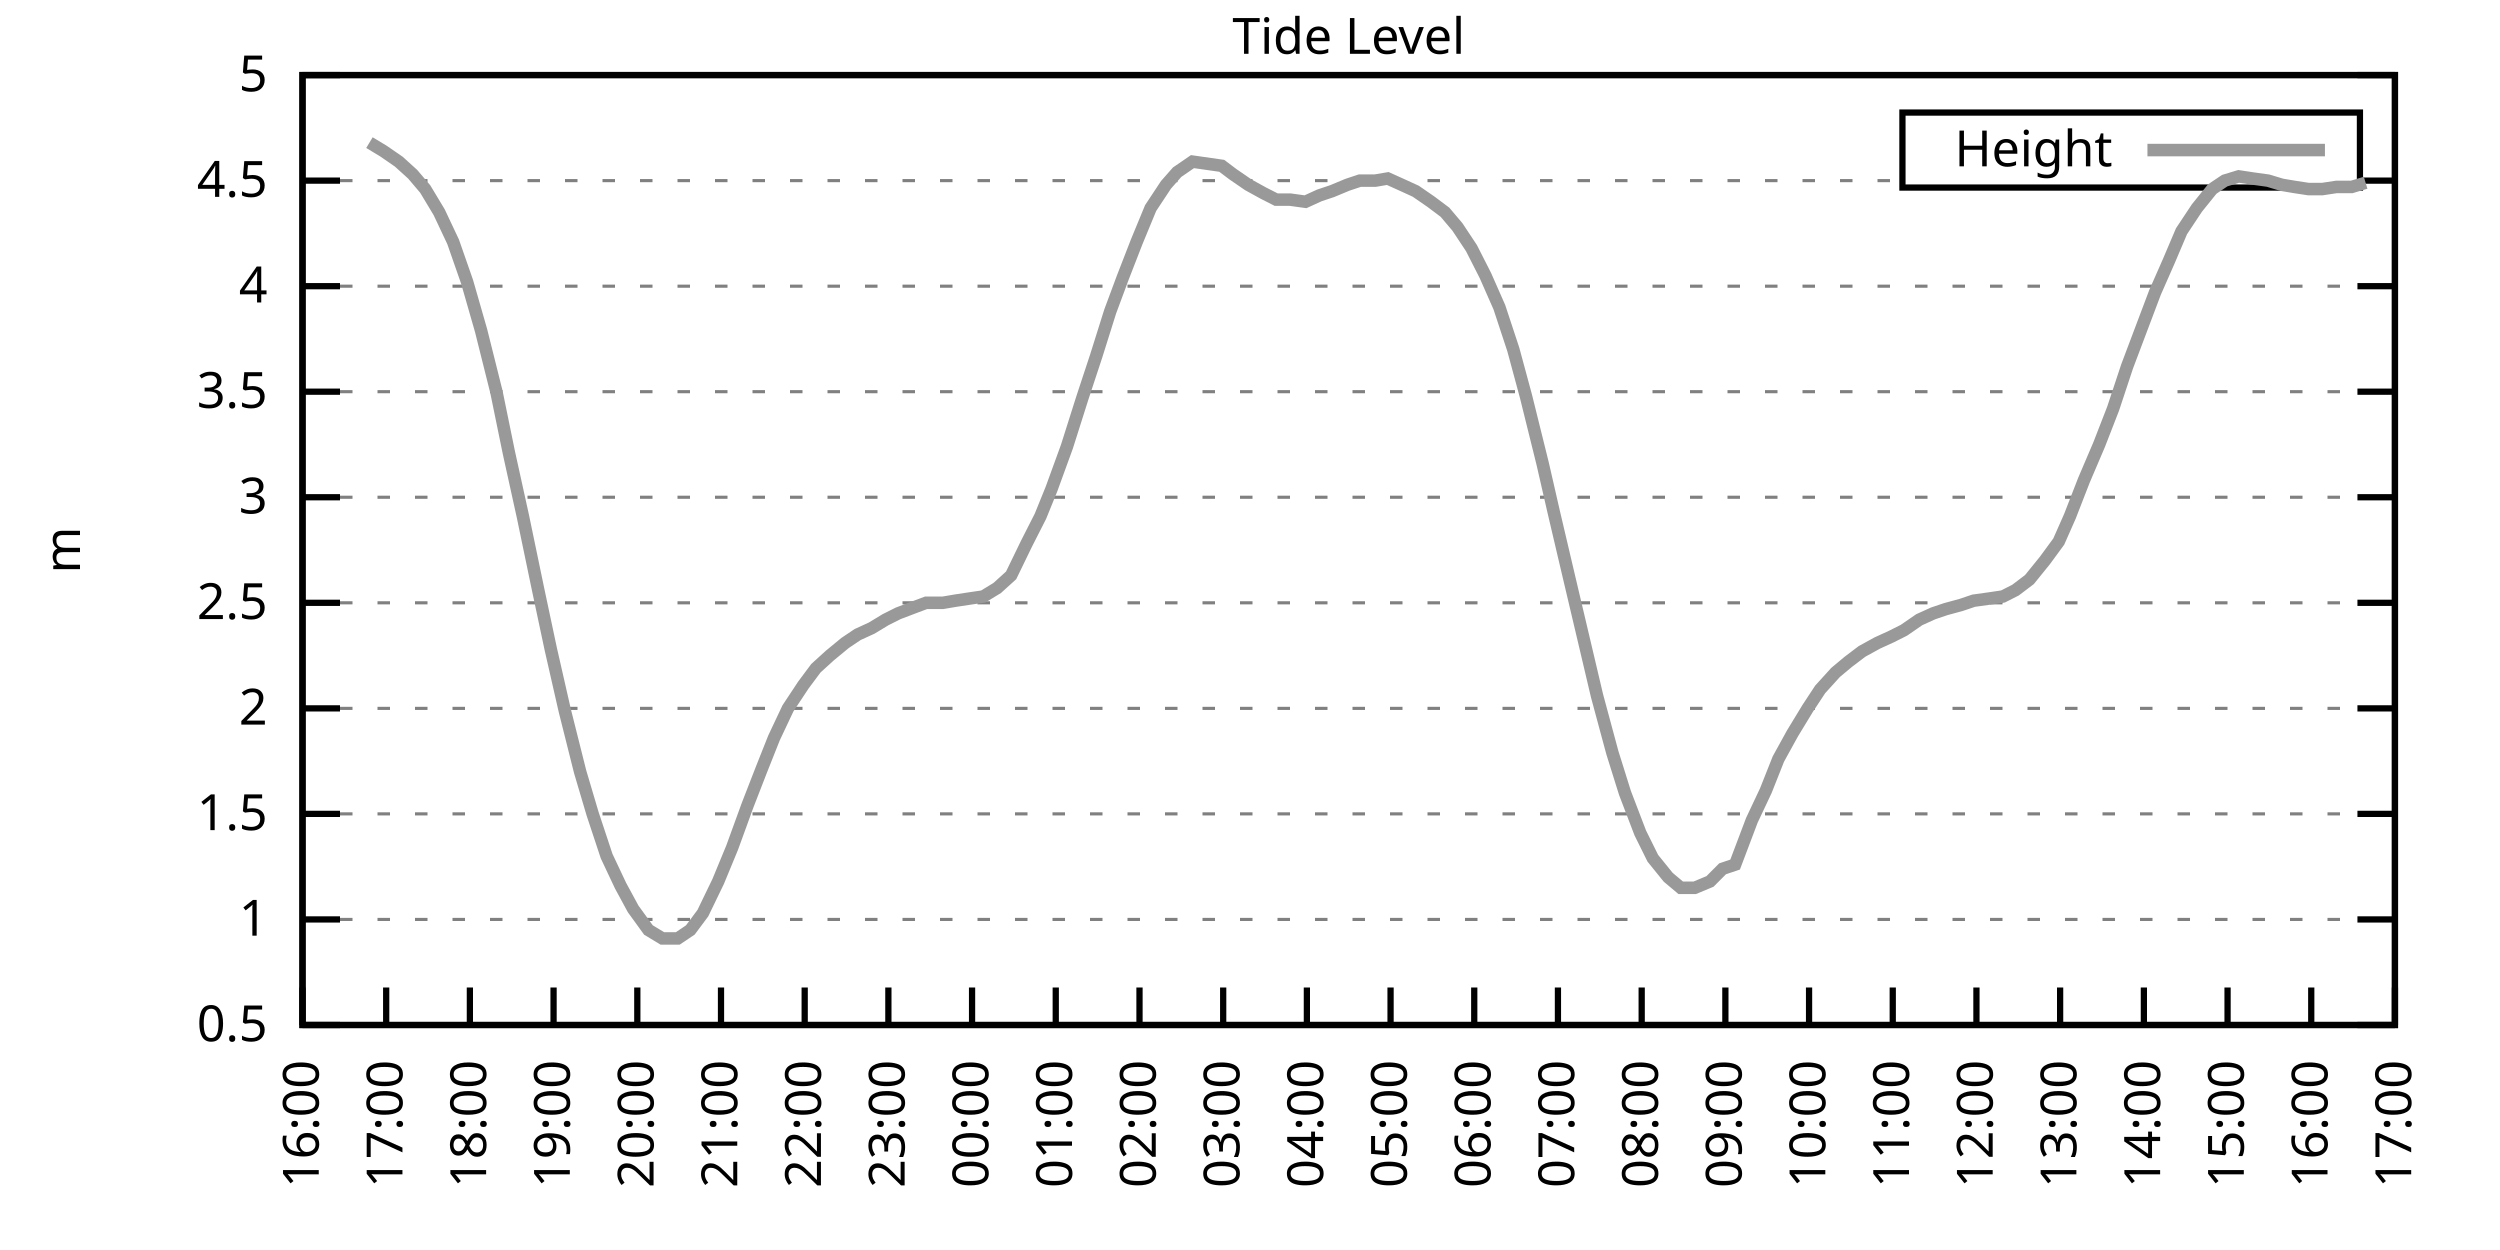
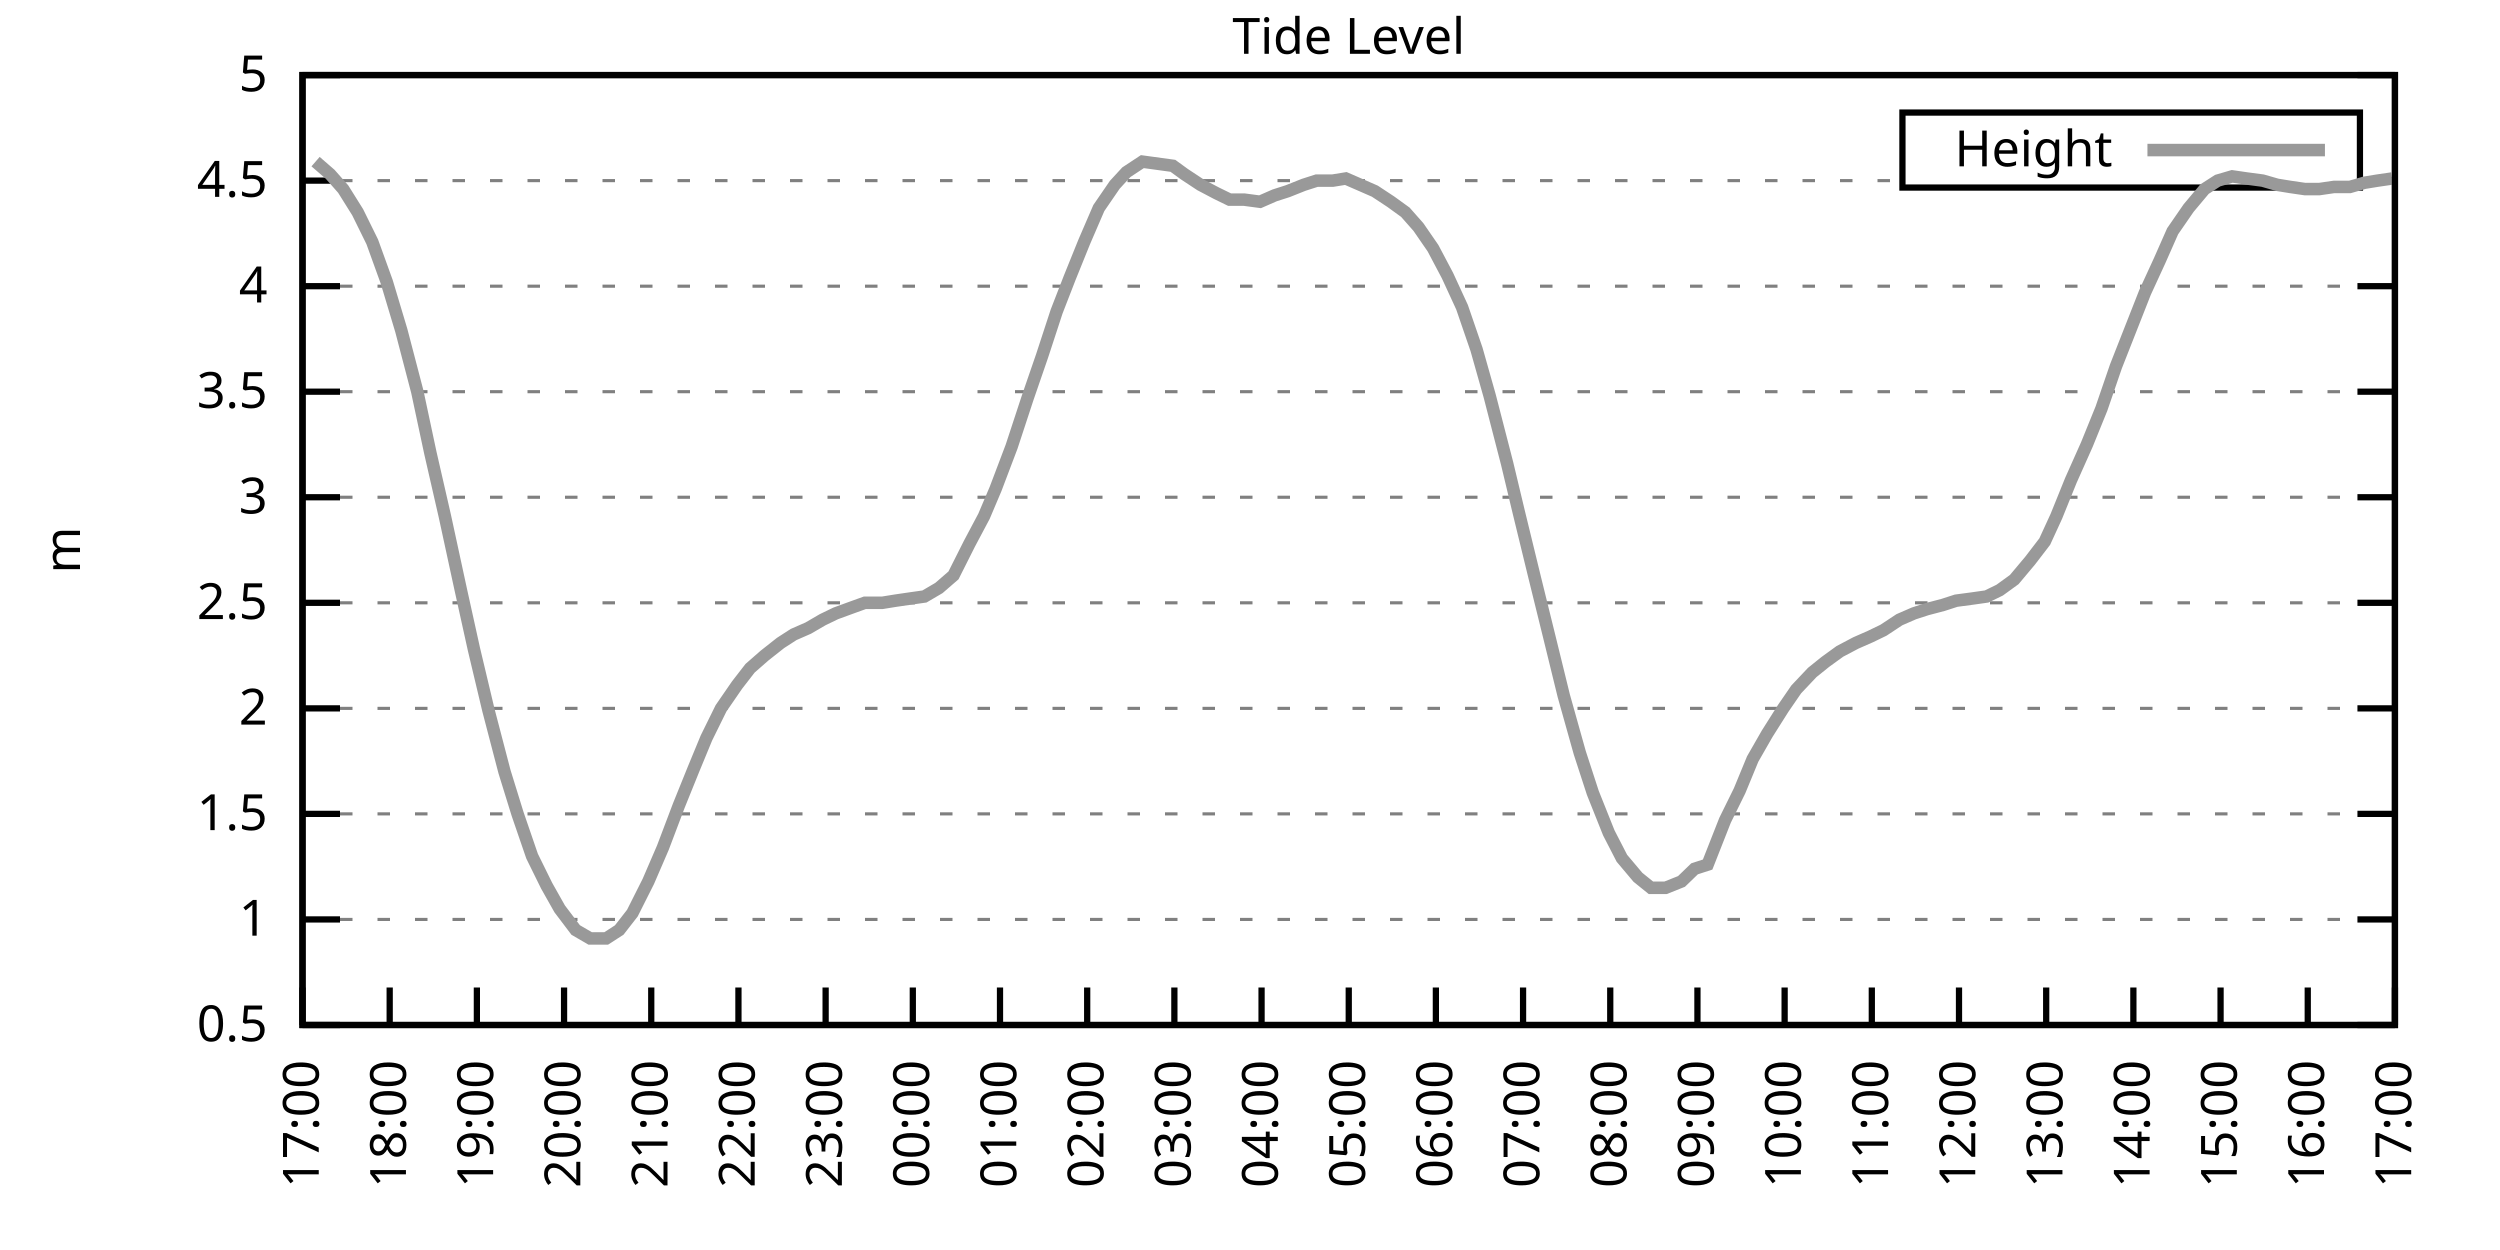
<svg xmlns="http://www.w3.org/2000/svg" xmlns:xlink="http://www.w3.org/1999/xlink" width="400" height="200" viewBox="0 0 400 200">
  <g id="gnuplot_canvas">
    <rect x="0" y="0" width="400" height="200" fill="none" />
    <defs>
      <circle id="gpDot" r="0.5" stroke-width="0.5" stroke="currentColor" />
      <path id="gpPt0" stroke-width="0.333" stroke="currentColor" d="M-1,0 h2 M0,-1 v2" />
      <path id="gpPt1" stroke-width="0.333" stroke="currentColor" d="M-1,-1 L1,1 M1,-1 L-1,1" />
      <path id="gpPt2" stroke-width="0.333" stroke="currentColor" d="M-1,0 L1,0 M0,-1 L0,1 M-1,-1 L1,1 M-1,1 L1,-1" />
      <rect id="gpPt3" stroke-width="0.333" stroke="currentColor" x="-1" y="-1" width="2" height="2" />
      <rect id="gpPt4" stroke-width="0.333" stroke="currentColor" fill="currentColor" x="-1" y="-1" width="2" height="2" />
      <circle id="gpPt5" stroke-width="0.333" stroke="currentColor" cx="0" cy="0" r="1" />
      <use xlink:href="#gpPt5" id="gpPt6" fill="currentColor" stroke="none" />
      <path id="gpPt7" stroke-width="0.333" stroke="currentColor" d="M0,-1.33 L-1.33,0.67 L1.33,0.67 z" />
      <use xlink:href="#gpPt7" id="gpPt8" fill="currentColor" stroke="none" />
      <use xlink:href="#gpPt7" id="gpPt9" stroke="currentColor" transform="rotate(180)" />
      <use xlink:href="#gpPt9" id="gpPt10" fill="currentColor" stroke="none" />
      <use xlink:href="#gpPt3" id="gpPt11" stroke="currentColor" transform="rotate(45)" />
      <use xlink:href="#gpPt11" id="gpPt12" fill="currentColor" stroke="none" />
      <path id="gpPt13" stroke-width="0.333" stroke="currentColor" d="M0,1.330 L1.265,0.411 L0.782,-1.067 L-0.782,-1.076 L-1.265,0.411 z" />
      <use xlink:href="#gpPt13" id="gpPt14" fill="currentColor" stroke="none" />
      <filter id="textbox" filterUnits="objectBoundingBox" x="0" y="0" height="1" width="1">
        <feFlood flood-color="white" flood-opacity="1" result="bgnd" />
        <feComposite in="SourceGraphic" in2="bgnd" operator="atop" />
      </filter>
      <filter id="greybox" filterUnits="objectBoundingBox" x="0" y="0" height="1" width="1">
        <feFlood flood-color="lightgrey" flood-opacity="1" result="grey" />
        <feComposite in="SourceGraphic" in2="grey" operator="atop" />
      </filter>
    </defs>
    <g fill="none" color="white" stroke="currentColor" stroke-width="1.00" stroke-linecap="butt" stroke-linejoin="miter">
</g>
    <g fill="none" color="black" stroke="currentColor" stroke-width="1.00" stroke-linecap="butt" stroke-linejoin="miter">
      <g stroke="none" shape-rendering="crispEdges">
        <polygon fill="rgb(255, 255, 255)" points="48.40,164.00 383.18,164.00 383.18,12.02 48.40,12.02 " />
      </g>
    </g>
    <g fill="none" color="black" stroke="currentColor" stroke-width="1.00" stroke-linecap="butt" stroke-linejoin="miter">
</g>
    <g fill="none" color="black" stroke="black" stroke-width="0.50" stroke-linecap="butt" stroke-linejoin="miter">
</g>
    <g fill="none" color="gray" stroke="currentColor" stroke-width="0.50" stroke-linecap="butt" stroke-linejoin="miter">
      <path stroke="gray" stroke-dasharray="2,4" class="gridline" d="M48.40,164.00 L383.19,164.00  " />
    </g>
    <g fill="none" color="gray" stroke="gray" stroke-width="1.00" stroke-linecap="butt" stroke-linejoin="miter">
</g>
    <g fill="none" color="black" stroke="currentColor" stroke-width="1.00" stroke-linecap="butt" stroke-linejoin="miter">
      <path stroke="black" d="M48.40,164.00 L54.40,164.00 M383.19,164.00 L377.19,164.00  " />
      <g transform="translate(42.80,166.60)" stroke="none" fill="black" font-family="Sans" font-size="8.00" text-anchor="end">
        <text>
          <tspan font-family="Sans"> 0.5</tspan>
        </text>
      </g>
    </g>
    <g fill="none" color="black" stroke="currentColor" stroke-width="1.00" stroke-linecap="butt" stroke-linejoin="miter">
</g>
    <g fill="none" color="black" stroke="black" stroke-width="0.50" stroke-linecap="butt" stroke-linejoin="miter">
</g>
    <g fill="none" color="gray" stroke="currentColor" stroke-width="0.50" stroke-linecap="butt" stroke-linejoin="miter">
      <path stroke="gray" stroke-dasharray="2,4" class="gridline" d="M48.40,147.11 L383.19,147.11  " />
    </g>
    <g fill="none" color="gray" stroke="gray" stroke-width="1.00" stroke-linecap="butt" stroke-linejoin="miter">
</g>
    <g fill="none" color="black" stroke="currentColor" stroke-width="1.00" stroke-linecap="butt" stroke-linejoin="miter">
      <path stroke="black" d="M48.40,147.11 L54.40,147.11 M383.19,147.11 L377.19,147.11  " />
      <g transform="translate(42.80,149.71)" stroke="none" fill="black" font-family="Sans" font-size="8.00" text-anchor="end">
        <text>
          <tspan font-family="Sans"> 1</tspan>
        </text>
      </g>
    </g>
    <g fill="none" color="black" stroke="currentColor" stroke-width="1.00" stroke-linecap="butt" stroke-linejoin="miter">
</g>
    <g fill="none" color="black" stroke="black" stroke-width="0.50" stroke-linecap="butt" stroke-linejoin="miter">
</g>
    <g fill="none" color="gray" stroke="currentColor" stroke-width="0.50" stroke-linecap="butt" stroke-linejoin="miter">
      <path stroke="gray" stroke-dasharray="2,4" class="gridline" d="M48.40,130.22 L383.19,130.22  " />
    </g>
    <g fill="none" color="gray" stroke="gray" stroke-width="1.00" stroke-linecap="butt" stroke-linejoin="miter">
</g>
    <g fill="none" color="black" stroke="currentColor" stroke-width="1.00" stroke-linecap="butt" stroke-linejoin="miter">
      <path stroke="black" d="M48.40,130.22 L54.40,130.22 M383.19,130.22 L377.19,130.22  " />
      <g transform="translate(42.80,132.82)" stroke="none" fill="black" font-family="Sans" font-size="8.00" text-anchor="end">
        <text>
          <tspan font-family="Sans"> 1.5</tspan>
        </text>
      </g>
    </g>
    <g fill="none" color="black" stroke="currentColor" stroke-width="1.00" stroke-linecap="butt" stroke-linejoin="miter">
</g>
    <g fill="none" color="black" stroke="black" stroke-width="0.50" stroke-linecap="butt" stroke-linejoin="miter">
</g>
    <g fill="none" color="gray" stroke="currentColor" stroke-width="0.50" stroke-linecap="butt" stroke-linejoin="miter">
      <path stroke="gray" stroke-dasharray="2,4" class="gridline" d="M48.40,113.34 L383.19,113.34  " />
    </g>
    <g fill="none" color="gray" stroke="gray" stroke-width="1.00" stroke-linecap="butt" stroke-linejoin="miter">
</g>
    <g fill="none" color="black" stroke="currentColor" stroke-width="1.00" stroke-linecap="butt" stroke-linejoin="miter">
      <path stroke="black" d="M48.40,113.34 L54.40,113.34 M383.19,113.34 L377.19,113.34  " />
      <g transform="translate(42.80,115.94)" stroke="none" fill="black" font-family="Sans" font-size="8.00" text-anchor="end">
        <text>
          <tspan font-family="Sans"> 2</tspan>
        </text>
      </g>
    </g>
    <g fill="none" color="black" stroke="currentColor" stroke-width="1.00" stroke-linecap="butt" stroke-linejoin="miter">
</g>
    <g fill="none" color="black" stroke="black" stroke-width="0.50" stroke-linecap="butt" stroke-linejoin="miter">
</g>
    <g fill="none" color="gray" stroke="currentColor" stroke-width="0.50" stroke-linecap="butt" stroke-linejoin="miter">
      <path stroke="gray" stroke-dasharray="2,4" class="gridline" d="M48.40,96.45 L383.19,96.45  " />
    </g>
    <g fill="none" color="gray" stroke="gray" stroke-width="1.00" stroke-linecap="butt" stroke-linejoin="miter">
</g>
    <g fill="none" color="black" stroke="currentColor" stroke-width="1.00" stroke-linecap="butt" stroke-linejoin="miter">
      <path stroke="black" d="M48.40,96.45 L54.40,96.45 M383.19,96.45 L377.19,96.45  " />
      <g transform="translate(42.80,99.05)" stroke="none" fill="black" font-family="Sans" font-size="8.00" text-anchor="end">
        <text>
          <tspan font-family="Sans"> 2.5</tspan>
        </text>
      </g>
    </g>
    <g fill="none" color="black" stroke="currentColor" stroke-width="1.00" stroke-linecap="butt" stroke-linejoin="miter">
</g>
    <g fill="none" color="black" stroke="black" stroke-width="0.50" stroke-linecap="butt" stroke-linejoin="miter">
</g>
    <g fill="none" color="gray" stroke="currentColor" stroke-width="0.50" stroke-linecap="butt" stroke-linejoin="miter">
      <path stroke="gray" stroke-dasharray="2,4" class="gridline" d="M48.40,79.56 L383.19,79.56  " />
    </g>
    <g fill="none" color="gray" stroke="gray" stroke-width="1.00" stroke-linecap="butt" stroke-linejoin="miter">
</g>
    <g fill="none" color="black" stroke="currentColor" stroke-width="1.00" stroke-linecap="butt" stroke-linejoin="miter">
      <path stroke="black" d="M48.40,79.56 L54.40,79.56 M383.19,79.56 L377.19,79.56  " />
      <g transform="translate(42.80,82.16)" stroke="none" fill="black" font-family="Sans" font-size="8.00" text-anchor="end">
        <text>
          <tspan font-family="Sans"> 3</tspan>
        </text>
      </g>
    </g>
    <g fill="none" color="black" stroke="currentColor" stroke-width="1.00" stroke-linecap="butt" stroke-linejoin="miter">
</g>
    <g fill="none" color="black" stroke="black" stroke-width="0.50" stroke-linecap="butt" stroke-linejoin="miter">
</g>
    <g fill="none" color="gray" stroke="currentColor" stroke-width="0.50" stroke-linecap="butt" stroke-linejoin="miter">
      <path stroke="gray" stroke-dasharray="2,4" class="gridline" d="M48.40,62.67 L383.19,62.67  " />
    </g>
    <g fill="none" color="gray" stroke="gray" stroke-width="1.00" stroke-linecap="butt" stroke-linejoin="miter">
</g>
    <g fill="none" color="black" stroke="currentColor" stroke-width="1.00" stroke-linecap="butt" stroke-linejoin="miter">
      <path stroke="black" d="M48.40,62.67 L54.40,62.67 M383.19,62.67 L377.19,62.67  " />
      <g transform="translate(42.80,65.27)" stroke="none" fill="black" font-family="Sans" font-size="8.00" text-anchor="end">
        <text>
          <tspan font-family="Sans"> 3.5</tspan>
        </text>
      </g>
    </g>
    <g fill="none" color="black" stroke="currentColor" stroke-width="1.00" stroke-linecap="butt" stroke-linejoin="miter">
</g>
    <g fill="none" color="black" stroke="black" stroke-width="0.50" stroke-linecap="butt" stroke-linejoin="miter">
</g>
    <g fill="none" color="gray" stroke="currentColor" stroke-width="0.50" stroke-linecap="butt" stroke-linejoin="miter">
      <path stroke="gray" stroke-dasharray="2,4" class="gridline" d="M48.40,45.79 L383.19,45.79  " />
    </g>
    <g fill="none" color="gray" stroke="gray" stroke-width="1.00" stroke-linecap="butt" stroke-linejoin="miter">
</g>
    <g fill="none" color="black" stroke="currentColor" stroke-width="1.00" stroke-linecap="butt" stroke-linejoin="miter">
      <path stroke="black" d="M48.40,45.79 L54.40,45.79 M383.19,45.79 L377.19,45.79  " />
      <g transform="translate(42.80,48.39)" stroke="none" fill="black" font-family="Sans" font-size="8.00" text-anchor="end">
        <text>
          <tspan font-family="Sans"> 4</tspan>
        </text>
      </g>
    </g>
    <g fill="none" color="black" stroke="currentColor" stroke-width="1.00" stroke-linecap="butt" stroke-linejoin="miter">
</g>
    <g fill="none" color="black" stroke="black" stroke-width="0.50" stroke-linecap="butt" stroke-linejoin="miter">
</g>
    <g fill="none" color="gray" stroke="currentColor" stroke-width="0.50" stroke-linecap="butt" stroke-linejoin="miter">
      <path stroke="gray" stroke-dasharray="2,4" class="gridline" d="M48.40,28.90 L304.39,28.90 M377.59,28.90 L383.19,28.90  " />
    </g>
    <g fill="none" color="gray" stroke="gray" stroke-width="1.00" stroke-linecap="butt" stroke-linejoin="miter">
</g>
    <g fill="none" color="black" stroke="currentColor" stroke-width="1.00" stroke-linecap="butt" stroke-linejoin="miter">
      <path stroke="black" d="M48.40,28.90 L54.40,28.90 M383.19,28.90 L377.19,28.90  " />
      <g transform="translate(42.80,31.50)" stroke="none" fill="black" font-family="Sans" font-size="8.00" text-anchor="end">
        <text>
          <tspan font-family="Sans"> 4.5</tspan>
        </text>
      </g>
    </g>
    <g fill="none" color="black" stroke="currentColor" stroke-width="1.00" stroke-linecap="butt" stroke-linejoin="miter">
</g>
    <g fill="none" color="black" stroke="black" stroke-width="0.50" stroke-linecap="butt" stroke-linejoin="miter">
</g>
    <g fill="none" color="gray" stroke="currentColor" stroke-width="0.50" stroke-linecap="butt" stroke-linejoin="miter">
      <path stroke="gray" stroke-dasharray="2,4" class="gridline" d="M48.40,12.01 L383.19,12.01  " />
    </g>
    <g fill="none" color="gray" stroke="gray" stroke-width="1.00" stroke-linecap="butt" stroke-linejoin="miter">
</g>
    <g fill="none" color="black" stroke="currentColor" stroke-width="1.00" stroke-linecap="butt" stroke-linejoin="miter">
      <path stroke="black" d="M48.40,12.01 L54.40,12.01 M383.19,12.01 L377.19,12.01  " />
      <g transform="translate(42.80,14.61)" stroke="none" fill="black" font-family="Sans" font-size="8.00" text-anchor="end">
        <text>
          <tspan font-family="Sans"> 5</tspan>
        </text>
      </g>
    </g>
    <g fill="none" color="black" stroke="currentColor" stroke-width="1.00" stroke-linecap="butt" stroke-linejoin="miter">
      <path stroke="black" d="M48.40,164.00 L48.40,158.00  " />
      <g transform="translate(51.00,169.60) rotate(270.00)" stroke="none" fill="black" font-family="Sans" font-size="8.00" text-anchor="end">
        <text>
-           <tspan font-family="Sans">16:00</tspan>
-         </text>
-       </g>
-     </g>
-     <g fill="none" color="black" stroke="currentColor" stroke-width="1.00" stroke-linecap="butt" stroke-linejoin="miter">
-       <path stroke="black" d="M61.79,164.00 L61.79,158.00  " />
-       <g transform="translate(64.39,169.60) rotate(270.00)" stroke="none" fill="black" font-family="Sans" font-size="8.00" text-anchor="end">
-         <text>
          <tspan font-family="Sans">17:00</tspan>
        </text>
      </g>
    </g>
    <g fill="none" color="black" stroke="currentColor" stroke-width="1.00" stroke-linecap="butt" stroke-linejoin="miter">
-       <path stroke="black" d="M75.18,164.00 L75.18,158.00  " />
-       <g transform="translate(77.78,169.60) rotate(270.00)" stroke="none" fill="black" font-family="Sans" font-size="8.00" text-anchor="end">
+       <path stroke="black" d="M62.35,164.00 L62.35,158.00  " />
+       <g transform="translate(64.95,169.60) rotate(270.00)" stroke="none" fill="black" font-family="Sans" font-size="8.00" text-anchor="end">
        <text>
          <tspan font-family="Sans">18:00</tspan>
        </text>
      </g>
    </g>
    <g fill="none" color="black" stroke="currentColor" stroke-width="1.00" stroke-linecap="butt" stroke-linejoin="miter">
-       <path stroke="black" d="M88.57,164.00 L88.57,158.00  " />
-       <g transform="translate(91.17,169.60) rotate(270.00)" stroke="none" fill="black" font-family="Sans" font-size="8.00" text-anchor="end">
+       <path stroke="black" d="M76.30,164.00 L76.30,158.00  " />
+       <g transform="translate(78.90,169.60) rotate(270.00)" stroke="none" fill="black" font-family="Sans" font-size="8.00" text-anchor="end">
        <text>
          <tspan font-family="Sans">19:00</tspan>
        </text>
      </g>
    </g>
    <g fill="none" color="black" stroke="currentColor" stroke-width="1.00" stroke-linecap="butt" stroke-linejoin="miter">
-       <path stroke="black" d="M101.97,164.00 L101.97,158.00  " />
-       <g transform="translate(104.57,169.60) rotate(270.00)" stroke="none" fill="black" font-family="Sans" font-size="8.00" text-anchor="end">
+       <path stroke="black" d="M90.25,164.00 L90.25,158.00  " />
+       <g transform="translate(92.85,169.60) rotate(270.00)" stroke="none" fill="black" font-family="Sans" font-size="8.00" text-anchor="end">
        <text>
          <tspan font-family="Sans">20:00</tspan>
        </text>
      </g>
    </g>
    <g fill="none" color="black" stroke="currentColor" stroke-width="1.00" stroke-linecap="butt" stroke-linejoin="miter">
-       <path stroke="black" d="M115.36,164.00 L115.36,158.00  " />
-       <g transform="translate(117.96,169.60) rotate(270.00)" stroke="none" fill="black" font-family="Sans" font-size="8.00" text-anchor="end">
+       <path stroke="black" d="M104.20,164.00 L104.20,158.00  " />
+       <g transform="translate(106.80,169.60) rotate(270.00)" stroke="none" fill="black" font-family="Sans" font-size="8.00" text-anchor="end">
        <text>
          <tspan font-family="Sans">21:00</tspan>
        </text>
      </g>
    </g>
    <g fill="none" color="black" stroke="currentColor" stroke-width="1.00" stroke-linecap="butt" stroke-linejoin="miter">
-       <path stroke="black" d="M128.75,164.00 L128.75,158.00  " />
-       <g transform="translate(131.35,169.60) rotate(270.00)" stroke="none" fill="black" font-family="Sans" font-size="8.00" text-anchor="end">
+       <path stroke="black" d="M118.15,164.00 L118.15,158.00  " />
+       <g transform="translate(120.75,169.60) rotate(270.00)" stroke="none" fill="black" font-family="Sans" font-size="8.00" text-anchor="end">
        <text>
          <tspan font-family="Sans">22:00</tspan>
        </text>
      </g>
    </g>
    <g fill="none" color="black" stroke="currentColor" stroke-width="1.00" stroke-linecap="butt" stroke-linejoin="miter">
-       <path stroke="black" d="M142.14,164.00 L142.14,158.00  " />
-       <g transform="translate(144.74,169.60) rotate(270.00)" stroke="none" fill="black" font-family="Sans" font-size="8.00" text-anchor="end">
+       <path stroke="black" d="M132.10,164.00 L132.10,158.00  " />
+       <g transform="translate(134.70,169.60) rotate(270.00)" stroke="none" fill="black" font-family="Sans" font-size="8.00" text-anchor="end">
        <text>
          <tspan font-family="Sans">23:00</tspan>
        </text>
      </g>
    </g>
    <g fill="none" color="black" stroke="currentColor" stroke-width="1.00" stroke-linecap="butt" stroke-linejoin="miter">
-       <path stroke="black" d="M155.53,164.00 L155.53,158.00  " />
-       <g transform="translate(158.13,169.60) rotate(270.00)" stroke="none" fill="black" font-family="Sans" font-size="8.00" text-anchor="end">
+       <path stroke="black" d="M146.05,164.00 L146.05,158.00  " />
+       <g transform="translate(148.65,169.60) rotate(270.00)" stroke="none" fill="black" font-family="Sans" font-size="8.00" text-anchor="end">
        <text>
          <tspan font-family="Sans">00:00</tspan>
        </text>
      </g>
    </g>
    <g fill="none" color="black" stroke="currentColor" stroke-width="1.00" stroke-linecap="butt" stroke-linejoin="miter">
-       <path stroke="black" d="M168.92,164.00 L168.92,158.00  " />
-       <g transform="translate(171.52,169.60) rotate(270.00)" stroke="none" fill="black" font-family="Sans" font-size="8.00" text-anchor="end">
+       <path stroke="black" d="M160.00,164.00 L160.00,158.00  " />
+       <g transform="translate(162.60,169.60) rotate(270.00)" stroke="none" fill="black" font-family="Sans" font-size="8.00" text-anchor="end">
        <text>
          <tspan font-family="Sans">01:00</tspan>
        </text>
      </g>
    </g>
    <g fill="none" color="black" stroke="currentColor" stroke-width="1.00" stroke-linecap="butt" stroke-linejoin="miter">
-       <path stroke="black" d="M182.32,164.00 L182.32,158.00  " />
-       <g transform="translate(184.92,169.60) rotate(270.00)" stroke="none" fill="black" font-family="Sans" font-size="8.00" text-anchor="end">
+       <path stroke="black" d="M173.95,164.00 L173.95,158.00  " />
+       <g transform="translate(176.55,169.60) rotate(270.00)" stroke="none" fill="black" font-family="Sans" font-size="8.00" text-anchor="end">
        <text>
          <tspan font-family="Sans">02:00</tspan>
        </text>
      </g>
    </g>
    <g fill="none" color="black" stroke="currentColor" stroke-width="1.00" stroke-linecap="butt" stroke-linejoin="miter">
-       <path stroke="black" d="M195.71,164.00 L195.71,158.00  " />
-       <g transform="translate(198.31,169.60) rotate(270.00)" stroke="none" fill="black" font-family="Sans" font-size="8.00" text-anchor="end">
+       <path stroke="black" d="M187.90,164.00 L187.90,158.00  " />
+       <g transform="translate(190.50,169.60) rotate(270.00)" stroke="none" fill="black" font-family="Sans" font-size="8.00" text-anchor="end">
        <text>
          <tspan font-family="Sans">03:00</tspan>
        </text>
      </g>
    </g>
    <g fill="none" color="black" stroke="currentColor" stroke-width="1.00" stroke-linecap="butt" stroke-linejoin="miter">
-       <path stroke="black" d="M209.10,164.00 L209.10,158.00  " />
-       <g transform="translate(211.70,169.60) rotate(270.00)" stroke="none" fill="black" font-family="Sans" font-size="8.00" text-anchor="end">
+       <path stroke="black" d="M201.85,164.00 L201.85,158.00  " />
+       <g transform="translate(204.45,169.60) rotate(270.00)" stroke="none" fill="black" font-family="Sans" font-size="8.00" text-anchor="end">
        <text>
          <tspan font-family="Sans">04:00</tspan>
        </text>
      </g>
    </g>
    <g fill="none" color="black" stroke="currentColor" stroke-width="1.00" stroke-linecap="butt" stroke-linejoin="miter">
-       <path stroke="black" d="M222.49,164.00 L222.49,158.00  " />
-       <g transform="translate(225.09,169.60) rotate(270.00)" stroke="none" fill="black" font-family="Sans" font-size="8.00" text-anchor="end">
+       <path stroke="black" d="M215.80,164.00 L215.80,158.00  " />
+       <g transform="translate(218.40,169.60) rotate(270.00)" stroke="none" fill="black" font-family="Sans" font-size="8.00" text-anchor="end">
        <text>
          <tspan font-family="Sans">05:00</tspan>
        </text>
      </g>
    </g>
    <g fill="none" color="black" stroke="currentColor" stroke-width="1.00" stroke-linecap="butt" stroke-linejoin="miter">
-       <path stroke="black" d="M235.88,164.00 L235.88,158.00  " />
-       <g transform="translate(238.48,169.60) rotate(270.00)" stroke="none" fill="black" font-family="Sans" font-size="8.00" text-anchor="end">
+       <path stroke="black" d="M229.74,164.00 L229.74,158.00  " />
+       <g transform="translate(232.34,169.60) rotate(270.00)" stroke="none" fill="black" font-family="Sans" font-size="8.00" text-anchor="end">
        <text>
          <tspan font-family="Sans">06:00</tspan>
        </text>
      </g>
    </g>
    <g fill="none" color="black" stroke="currentColor" stroke-width="1.00" stroke-linecap="butt" stroke-linejoin="miter">
-       <path stroke="black" d="M249.27,164.00 L249.27,158.00  " />
-       <g transform="translate(251.87,169.60) rotate(270.00)" stroke="none" fill="black" font-family="Sans" font-size="8.00" text-anchor="end">
+       <path stroke="black" d="M243.69,164.00 L243.69,158.00  " />
+       <g transform="translate(246.29,169.60) rotate(270.00)" stroke="none" fill="black" font-family="Sans" font-size="8.00" text-anchor="end">
        <text>
          <tspan font-family="Sans">07:00</tspan>
        </text>
      </g>
    </g>
    <g fill="none" color="black" stroke="currentColor" stroke-width="1.00" stroke-linecap="butt" stroke-linejoin="miter">
-       <path stroke="black" d="M262.67,164.00 L262.67,158.00  " />
-       <g transform="translate(265.27,169.60) rotate(270.00)" stroke="none" fill="black" font-family="Sans" font-size="8.00" text-anchor="end">
+       <path stroke="black" d="M257.64,164.00 L257.64,158.00  " />
+       <g transform="translate(260.24,169.60) rotate(270.00)" stroke="none" fill="black" font-family="Sans" font-size="8.00" text-anchor="end">
        <text>
          <tspan font-family="Sans">08:00</tspan>
        </text>
      </g>
    </g>
    <g fill="none" color="black" stroke="currentColor" stroke-width="1.00" stroke-linecap="butt" stroke-linejoin="miter">
-       <path stroke="black" d="M276.06,164.00 L276.06,158.00  " />
-       <g transform="translate(278.66,169.60) rotate(270.00)" stroke="none" fill="black" font-family="Sans" font-size="8.00" text-anchor="end">
+       <path stroke="black" d="M271.59,164.00 L271.59,158.00  " />
+       <g transform="translate(274.19,169.60) rotate(270.00)" stroke="none" fill="black" font-family="Sans" font-size="8.00" text-anchor="end">
        <text>
          <tspan font-family="Sans">09:00</tspan>
        </text>
      </g>
    </g>
    <g fill="none" color="black" stroke="currentColor" stroke-width="1.00" stroke-linecap="butt" stroke-linejoin="miter">
-       <path stroke="black" d="M289.45,164.00 L289.45,158.00  " />
-       <g transform="translate(292.05,169.60) rotate(270.00)" stroke="none" fill="black" font-family="Sans" font-size="8.00" text-anchor="end">
+       <path stroke="black" d="M285.54,164.00 L285.54,158.00  " />
+       <g transform="translate(288.14,169.60) rotate(270.00)" stroke="none" fill="black" font-family="Sans" font-size="8.00" text-anchor="end">
        <text>
          <tspan font-family="Sans">10:00</tspan>
        </text>
      </g>
    </g>
    <g fill="none" color="black" stroke="currentColor" stroke-width="1.00" stroke-linecap="butt" stroke-linejoin="miter">
-       <path stroke="black" d="M302.84,164.00 L302.84,158.00  " />
-       <g transform="translate(305.44,169.60) rotate(270.00)" stroke="none" fill="black" font-family="Sans" font-size="8.00" text-anchor="end">
+       <path stroke="black" d="M299.49,164.00 L299.49,158.00  " />
+       <g transform="translate(302.09,169.60) rotate(270.00)" stroke="none" fill="black" font-family="Sans" font-size="8.00" text-anchor="end">
        <text>
          <tspan font-family="Sans">11:00</tspan>
        </text>
      </g>
    </g>
    <g fill="none" color="black" stroke="currentColor" stroke-width="1.00" stroke-linecap="butt" stroke-linejoin="miter">
-       <path stroke="black" d="M316.23,164.00 L316.23,158.00  " />
-       <g transform="translate(318.83,169.60) rotate(270.00)" stroke="none" fill="black" font-family="Sans" font-size="8.00" text-anchor="end">
+       <path stroke="black" d="M313.44,164.00 L313.44,158.00  " />
+       <g transform="translate(316.04,169.60) rotate(270.00)" stroke="none" fill="black" font-family="Sans" font-size="8.00" text-anchor="end">
        <text>
          <tspan font-family="Sans">12:00</tspan>
        </text>
      </g>
    </g>
    <g fill="none" color="black" stroke="currentColor" stroke-width="1.00" stroke-linecap="butt" stroke-linejoin="miter">
-       <path stroke="black" d="M329.62,164.00 L329.62,158.00  " />
-       <g transform="translate(332.22,169.60) rotate(270.00)" stroke="none" fill="black" font-family="Sans" font-size="8.00" text-anchor="end">
+       <path stroke="black" d="M327.39,164.00 L327.39,158.00  " />
+       <g transform="translate(329.99,169.60) rotate(270.00)" stroke="none" fill="black" font-family="Sans" font-size="8.00" text-anchor="end">
        <text>
          <tspan font-family="Sans">13:00</tspan>
        </text>
      </g>
    </g>
    <g fill="none" color="black" stroke="currentColor" stroke-width="1.00" stroke-linecap="butt" stroke-linejoin="miter">
-       <path stroke="black" d="M343.02,164.00 L343.02,158.00  " />
-       <g transform="translate(345.62,169.60) rotate(270.00)" stroke="none" fill="black" font-family="Sans" font-size="8.00" text-anchor="end">
+       <path stroke="black" d="M341.34,164.00 L341.34,158.00  " />
+       <g transform="translate(343.94,169.60) rotate(270.00)" stroke="none" fill="black" font-family="Sans" font-size="8.00" text-anchor="end">
        <text>
          <tspan font-family="Sans">14:00</tspan>
        </text>
      </g>
    </g>
    <g fill="none" color="black" stroke="currentColor" stroke-width="1.00" stroke-linecap="butt" stroke-linejoin="miter">
-       <path stroke="black" d="M356.41,164.00 L356.41,158.00  " />
-       <g transform="translate(359.01,169.60) rotate(270.00)" stroke="none" fill="black" font-family="Sans" font-size="8.00" text-anchor="end">
+       <path stroke="black" d="M355.29,164.00 L355.29,158.00  " />
+       <g transform="translate(357.89,169.60) rotate(270.00)" stroke="none" fill="black" font-family="Sans" font-size="8.00" text-anchor="end">
        <text>
          <tspan font-family="Sans">15:00</tspan>
        </text>
      </g>
    </g>
    <g fill="none" color="black" stroke="currentColor" stroke-width="1.00" stroke-linecap="butt" stroke-linejoin="miter">
-       <path stroke="black" d="M369.80,164.00 L369.80,158.00  " />
-       <g transform="translate(372.40,169.60) rotate(270.00)" stroke="none" fill="black" font-family="Sans" font-size="8.00" text-anchor="end">
+       <path stroke="black" d="M369.24,164.00 L369.24,158.00  " />
+       <g transform="translate(371.84,169.60) rotate(270.00)" stroke="none" fill="black" font-family="Sans" font-size="8.00" text-anchor="end">
        <text>
          <tspan font-family="Sans">16:00</tspan>
        </text>
      </g>
    </g>
    <g fill="none" color="black" stroke="currentColor" stroke-width="1.00" stroke-linecap="butt" stroke-linejoin="miter">
      <path stroke="black" d="M383.19,164.00 L383.19,158.00  " />
      <g transform="translate(385.79,169.60) rotate(270.00)" stroke="none" fill="black" font-family="Sans" font-size="8.00" text-anchor="end">
        <text>
          <tspan font-family="Sans">17:00</tspan>
        </text>
      </g>
    </g>
    <g fill="none" color="black" stroke="currentColor" stroke-width="1.00" stroke-linecap="butt" stroke-linejoin="miter">
</g>
    <g fill="none" color="black" stroke="currentColor" stroke-width="1.00" stroke-linecap="butt" stroke-linejoin="miter">
      <path stroke="black" d="M48.40,12.01 L48.40,164.00 L383.19,164.00 L383.19,12.01 L48.40,12.01 Z  " />
    </g>
    <g fill="none" color="black" stroke="currentColor" stroke-width="1.00" stroke-linecap="butt" stroke-linejoin="miter">
</g>
    <g fill="none" color="black" stroke="currentColor" stroke-width="1.00" stroke-linecap="butt" stroke-linejoin="miter">
      <path stroke="black" d="M304.39,30.01 L304.39,18.01 L377.59,18.01 L377.59,30.01 L304.39,30.01 Z  " />
    </g>
    <g id="Tide_level_plot_1">
      <g fill="none" color="white" stroke="black" stroke-width="2.00" stroke-linecap="butt" stroke-linejoin="miter">
</g>
      <g fill="none" color="black" stroke="currentColor" stroke-width="2.00" stroke-linecap="butt" stroke-linejoin="miter">
        <g transform="translate(337.99,26.61)" stroke="none" fill="black" font-family="Sans" font-size="8.00" text-anchor="end">
          <text>
            <tspan font-family="Sans">Height</tspan>
          </text>
        </g>
      </g>
      <g fill="none" color="black" stroke="currentColor" stroke-width="2.00" stroke-linecap="butt" stroke-linejoin="miter">
-         <path stroke="rgb(153, 153, 153)" d="M343.59,24.01 L371.99,24.01 M59.11,22.82 L61.35,24.17 L63.80,25.86 L66.03,27.88 L68.04,30.25 L70.27,33.96   L72.50,38.69 L74.74,45.11 L76.97,52.88 L79.42,62.67 L81.43,72.47 L83.66,82.60 L86.12,94.42 L88.13,103.88   L90.36,113.67 L92.82,123.47 L94.82,130.22 L97.06,136.98 L99.29,141.71 L101.30,145.42 L103.75,148.80 L105.98,150.15   L108.44,150.15 L110.45,148.80 L112.46,146.10 L114.91,141.03 L117.14,135.63 L119.60,128.87 L121.83,123.13 L123.84,118.07   L126.07,113.34 L128.53,109.62 L130.54,106.92 L132.77,104.89 L135.22,102.87 L137.23,101.52 L139.46,100.50 L141.69,99.15   L143.70,98.14 L146.38,97.12 L148.17,96.45 L150.85,96.45 L152.85,96.11 L155.09,95.77 L157.32,95.44 L159.55,94.08   L161.78,92.06 L164.24,86.99 L166.47,82.60 L168.25,78.21 L170.71,71.45 L173.17,63.69 L175.40,56.93 L177.63,49.84   L179.64,44.43 L181.87,38.69 L184.10,33.29 L186.56,29.57 L188.34,27.55 L190.80,25.86 L195.48,26.53 L197.27,27.88   L199.73,29.57 L202.18,30.92 L204.19,31.94 L206.42,31.94 L208.88,32.28 L211.11,31.26 L213.12,30.59 L215.57,29.57   L217.58,28.90 L220.04,28.90 L222.04,28.56 L224.28,29.57 L226.51,30.59 L228.96,32.28 L231.20,33.96 L233.20,36.33   L235.44,39.71 L237.67,44.10 L239.90,49.16 L242.13,55.92 L244.14,63.35 L246.82,74.16 L248.60,81.93 L251.06,92.40   L253.29,101.85 L255.52,111.31 L257.98,120.43 L259.99,126.85 L262.44,133.26 L264.45,137.32 L266.91,140.36 L268.92,142.05   L271.15,142.05 L273.60,141.03 L275.61,139.01 L277.62,138.33 L280.30,131.24 L282.53,126.51 L284.54,121.44 L286.77,117.39   L289.23,113.34 L291.23,110.30 L293.69,107.59 L295.70,105.91 L297.93,104.22 L300.39,102.87 L302.62,101.85 L304.63,100.84   L307.08,99.15 L309.31,98.14 L311.32,97.46 L313.78,96.79 L315.79,96.11 L318.24,95.77 L320.47,95.44 L322.48,94.42   L324.71,92.73 L327.17,89.69 L329.40,86.65 L331.19,82.60 L333.42,76.86 L335.87,71.12 L338.10,65.38 L340.34,58.62   L344.80,46.80 L347.03,41.73 L349.04,37.00 L351.50,33.29 L353.95,30.25 L355.96,28.90 L358.19,28.22 L360.42,28.56   L362.88,28.90 L365.11,29.57 L367.12,29.91 L369.35,30.25 L371.58,30.25 L373.82,29.91 L376.27,29.91 L378.50,29.24    " />
+         <path stroke="rgb(153, 153, 153)" d="M343.59,24.01 L371.99,24.01 M50.49,25.86 L52.82,27.88 L54.91,30.25 L57.23,33.96 L59.56,38.69 L61.88,45.11   L64.21,52.88 L66.77,62.67 L68.86,72.47 L71.18,82.60 L73.74,94.42 L75.83,103.88 L78.16,113.67 L80.72,123.47   L82.81,130.22 L85.13,136.98 L87.46,141.71 L89.55,145.42 L92.11,148.80 L94.43,150.15 L96.99,150.15 L99.08,148.80   L101.18,146.10 L103.73,141.03 L106.06,135.63 L108.62,128.87 L110.94,123.13 L113.03,118.07 L115.36,113.34 L117.92,109.62   L120.01,106.92 L122.33,104.89 L124.89,102.87 L126.98,101.52 L129.31,100.50 L131.63,99.15 L133.72,98.14 L136.51,97.12   L138.37,96.45 L141.16,96.45 L143.26,96.11 L145.58,95.77 L147.91,95.44 L150.23,94.08 L152.56,92.06 L155.11,86.99   L157.44,82.60 L159.30,78.21 L161.86,71.45 L164.41,63.69 L166.74,56.93 L169.06,49.84 L171.16,44.43 L173.48,38.69   L175.81,33.29 L178.36,29.57 L180.22,27.55 L182.78,25.86 L187.66,26.53 L189.52,27.88 L192.08,29.57 L194.64,30.92   L196.73,31.94 L199.06,31.94 L201.61,32.28 L203.94,31.26 L206.03,30.59 L208.59,29.57 L210.68,28.90 L213.24,28.90   L215.33,28.56 L217.65,29.57 L219.98,30.59 L222.54,32.28 L224.86,33.96 L226.95,36.33 L229.28,39.71 L231.60,44.10   L233.93,49.16 L236.25,55.92 L238.35,63.35 L241.14,74.16 L243.00,81.93 L245.55,92.40 L247.88,101.85 L250.20,111.31   L252.76,120.43 L254.85,126.85 L257.41,133.26 L259.50,137.32 L262.06,140.36 L264.15,142.05 L266.48,142.05 L269.04,141.03   L271.13,139.01 L273.22,138.33 L276.01,131.24 L278.34,126.51 L280.43,121.44 L282.75,117.39 L285.31,113.34 L287.40,110.30   L289.96,107.59 L292.05,105.91 L294.38,104.22 L296.94,102.87 L299.26,101.85 L301.35,100.84 L303.91,99.15 L306.23,98.14   L308.33,97.46 L310.88,96.79 L312.98,96.11 L315.53,95.77 L317.86,95.44 L319.95,94.42 L322.28,92.73 L324.83,89.69   L327.16,86.65 L329.02,82.60 L331.34,76.86 L333.90,71.12 L336.23,65.38 L338.55,58.62 L343.20,46.80 L345.53,41.73   L347.62,37.00 L350.18,33.29 L352.73,30.25 L354.83,28.90 L357.15,28.22 L359.48,28.56 L362.03,28.90 L364.36,29.57   L366.45,29.91 L368.78,30.25 L371.10,30.25 L373.43,29.91 L375.98,29.91 L378.31,29.24 L380.40,28.90 L382.73,28.56    " />
      </g>
    </g>
    <g fill="none" color="black" stroke="currentColor" stroke-width="2.00" stroke-linecap="butt" stroke-linejoin="miter">
</g>
    <g fill="none" color="black" stroke="black" stroke-width="1.00" stroke-linecap="butt" stroke-linejoin="miter">
</g>
    <g fill="none" color="black" stroke="currentColor" stroke-width="1.00" stroke-linecap="butt" stroke-linejoin="miter">
      <path stroke="black" d="M48.40,12.01 L48.40,164.00 L383.19,164.00 L383.19,12.01 L48.40,12.01 Z  " />
      <g transform="translate(12.80,88.01) rotate(270.00)" stroke="none" fill="black" font-family="Sans" font-size="8.00" text-anchor="middle">
        <text>
          <tspan font-family="Sans">m</tspan>
        </text>
      </g>
    </g>
    <g fill="none" color="black" stroke="currentColor" stroke-width="1.00" stroke-linecap="butt" stroke-linejoin="miter">
</g>
    <g fill="none" color="black" stroke="currentColor" stroke-width="1.00" stroke-linecap="butt" stroke-linejoin="miter">
      <g transform="translate(215.79,8.61)" stroke="none" fill="black" font-family="Sans" font-size="8.00" text-anchor="middle">
        <text>
          <tspan font-family="Sans">Tide Level</tspan>
        </text>
      </g>
    </g>
    <g fill="none" color="black" stroke="currentColor" stroke-width="1.00" stroke-linecap="butt" stroke-linejoin="miter">
</g>
  </g>
</svg>
